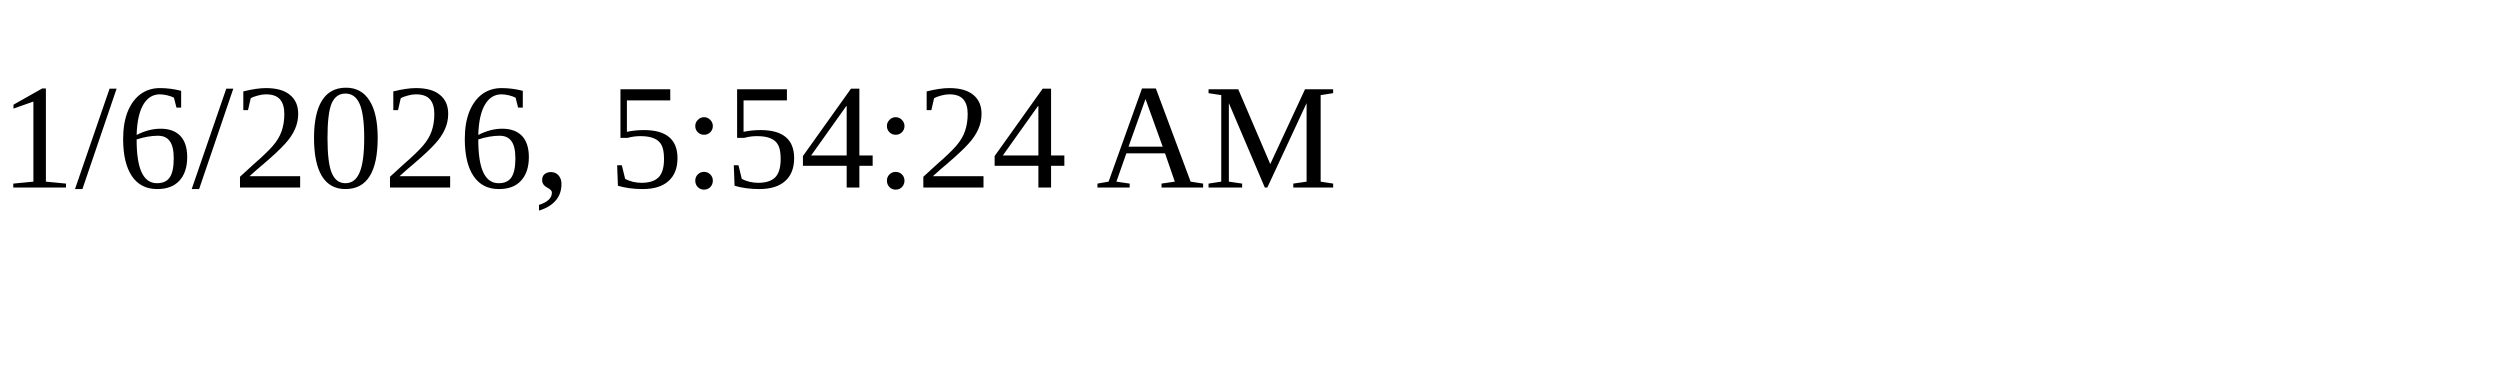
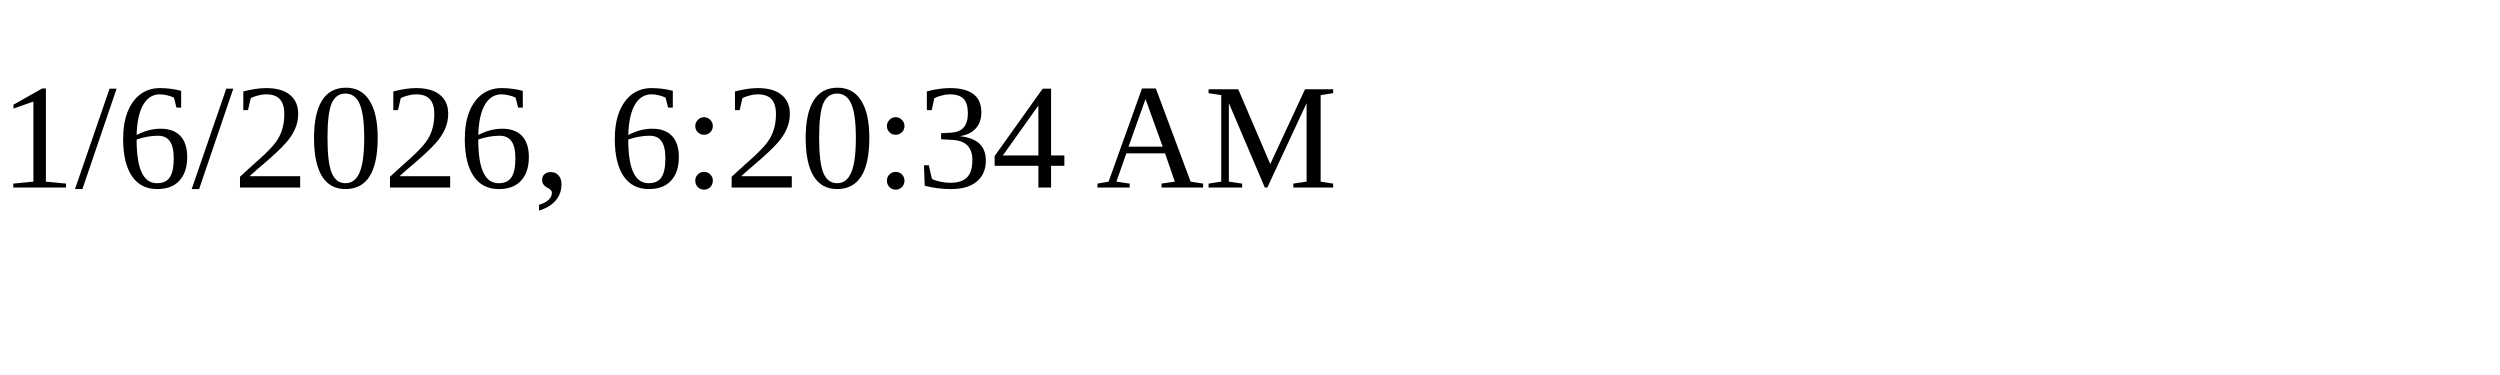
<svg xmlns="http://www.w3.org/2000/svg" height="30" width="200">
-   <text x="0" y="15">1/6/2026, 5:54:24 AM</text>
+   <text x="0" y="15">1/6/2026, 6:20:34 AM</text>
</svg>
